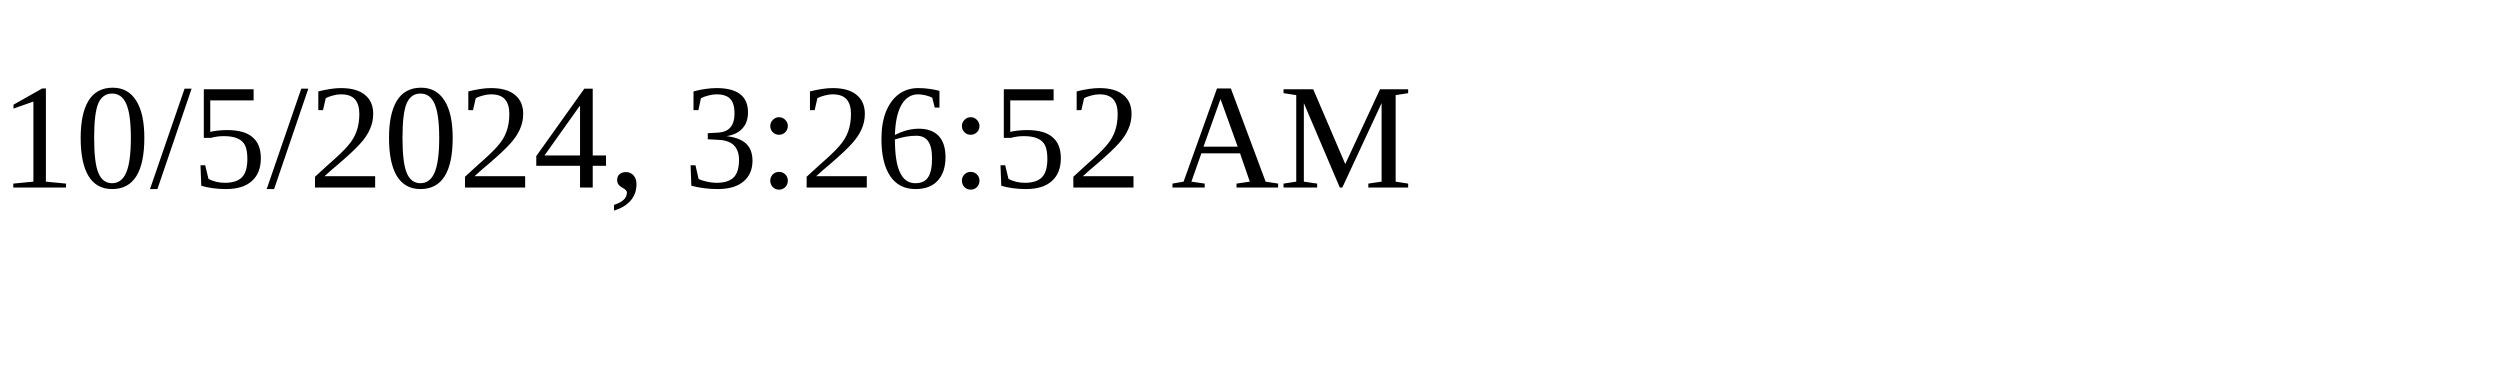
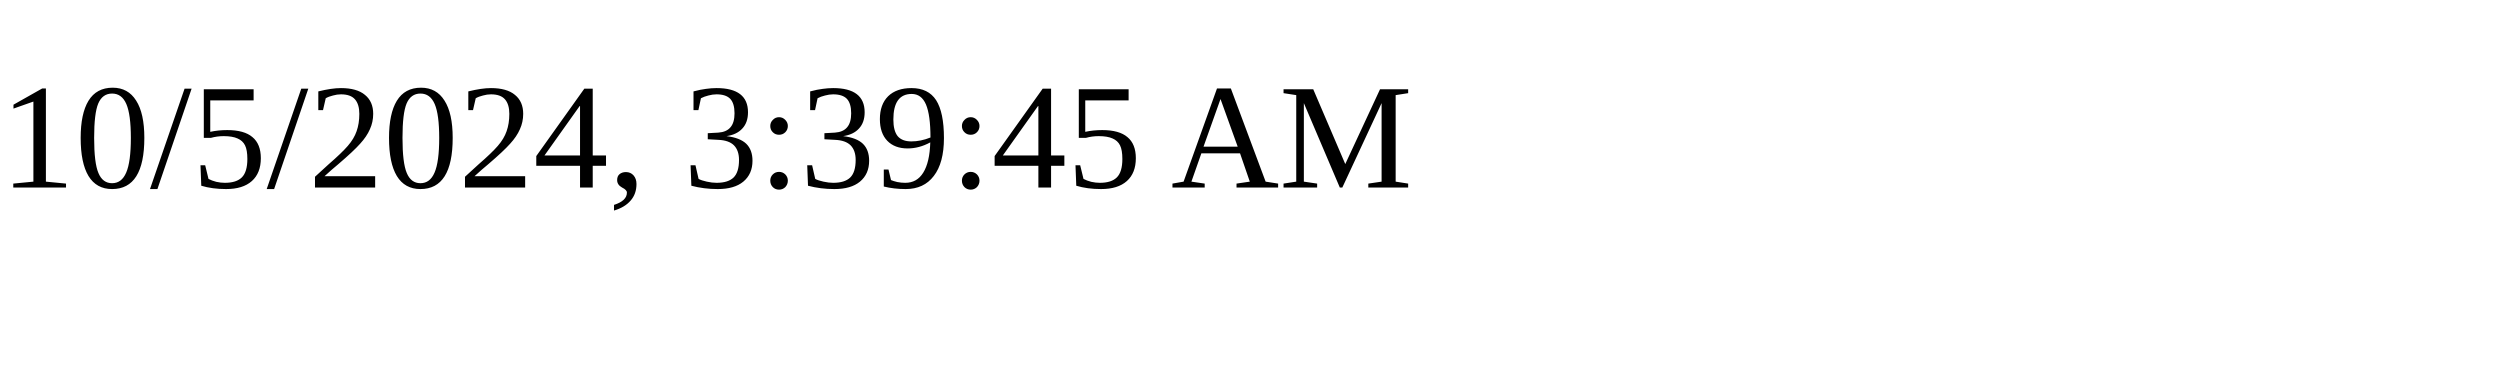
<svg xmlns="http://www.w3.org/2000/svg" height="30" width="200">
-   <text x="0" y="15">10/5/2024, 3:26:52 AM</text>
+   <text x="0" y="15">10/5/2024, 3:39:45 AM</text>
</svg>
